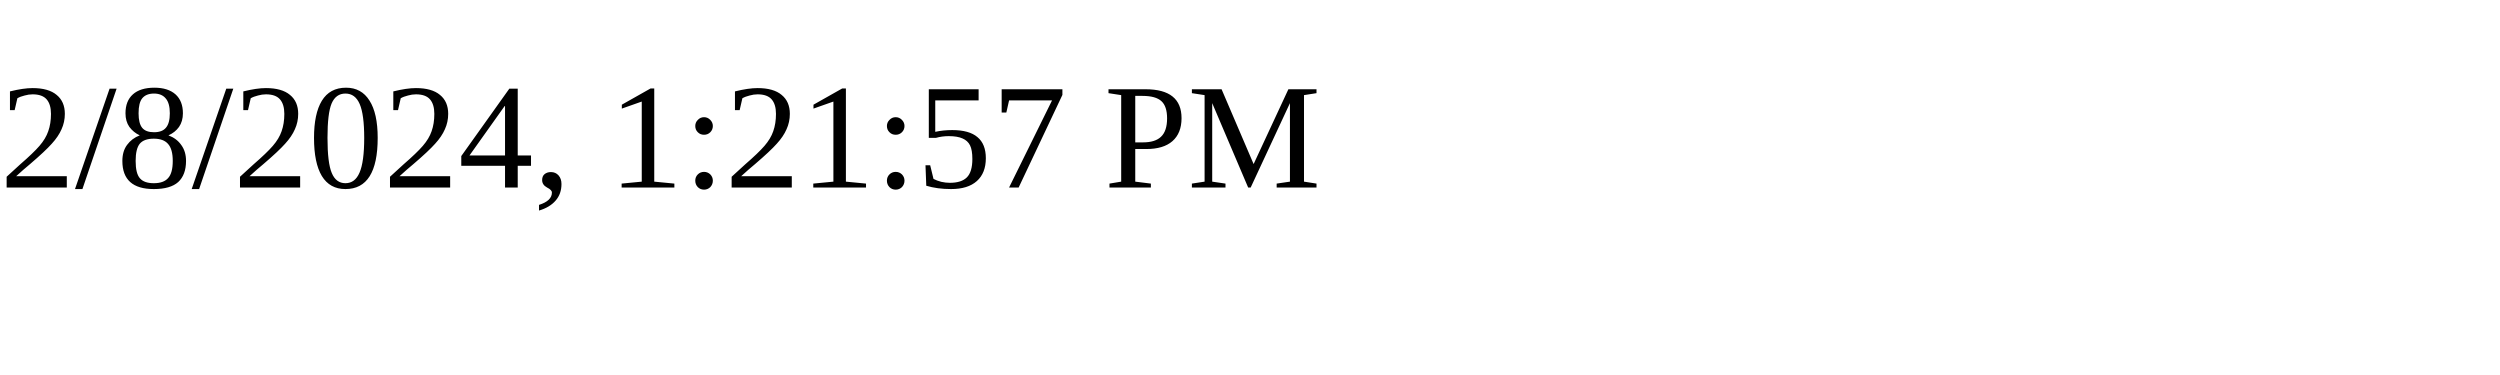
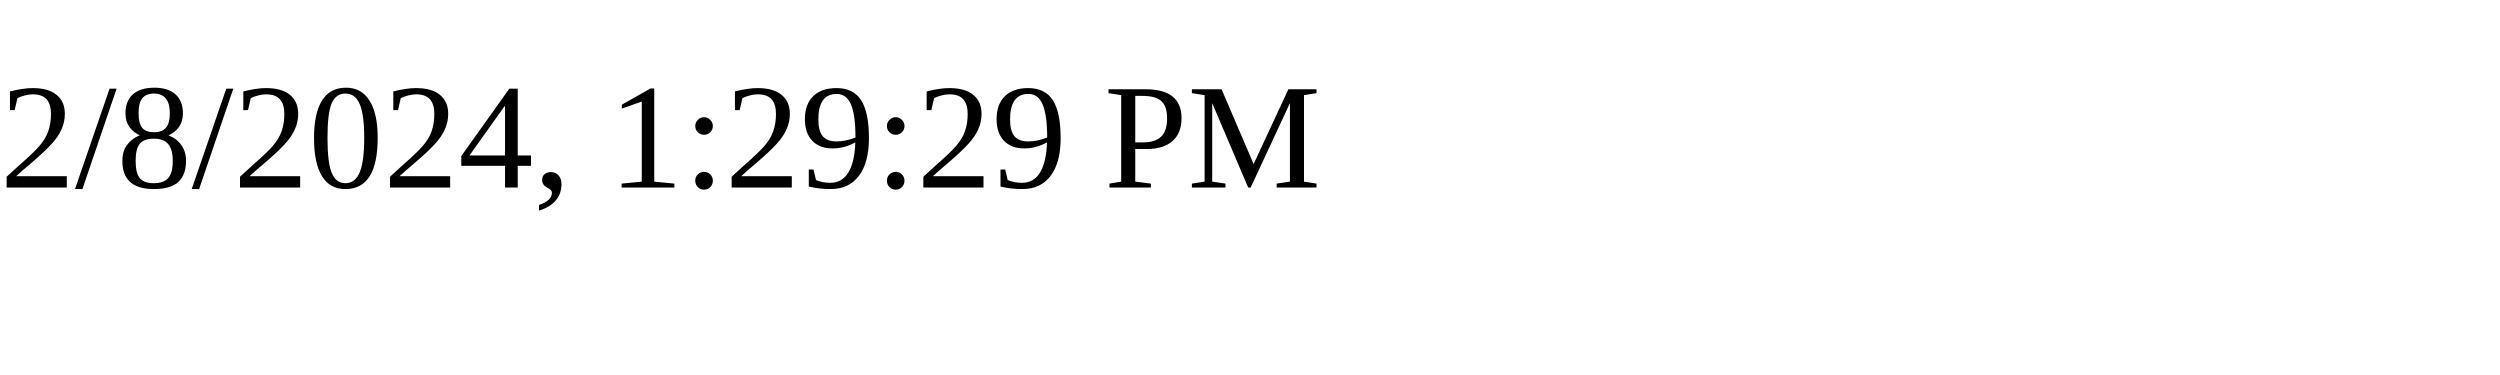
<svg xmlns="http://www.w3.org/2000/svg" height="30" width="200">
-   <text x="0" y="15">2/8/2024, 1:21:57 PM</text>
+   <text x="0" y="15">2/8/2024, 1:29:29 PM</text>
</svg>
